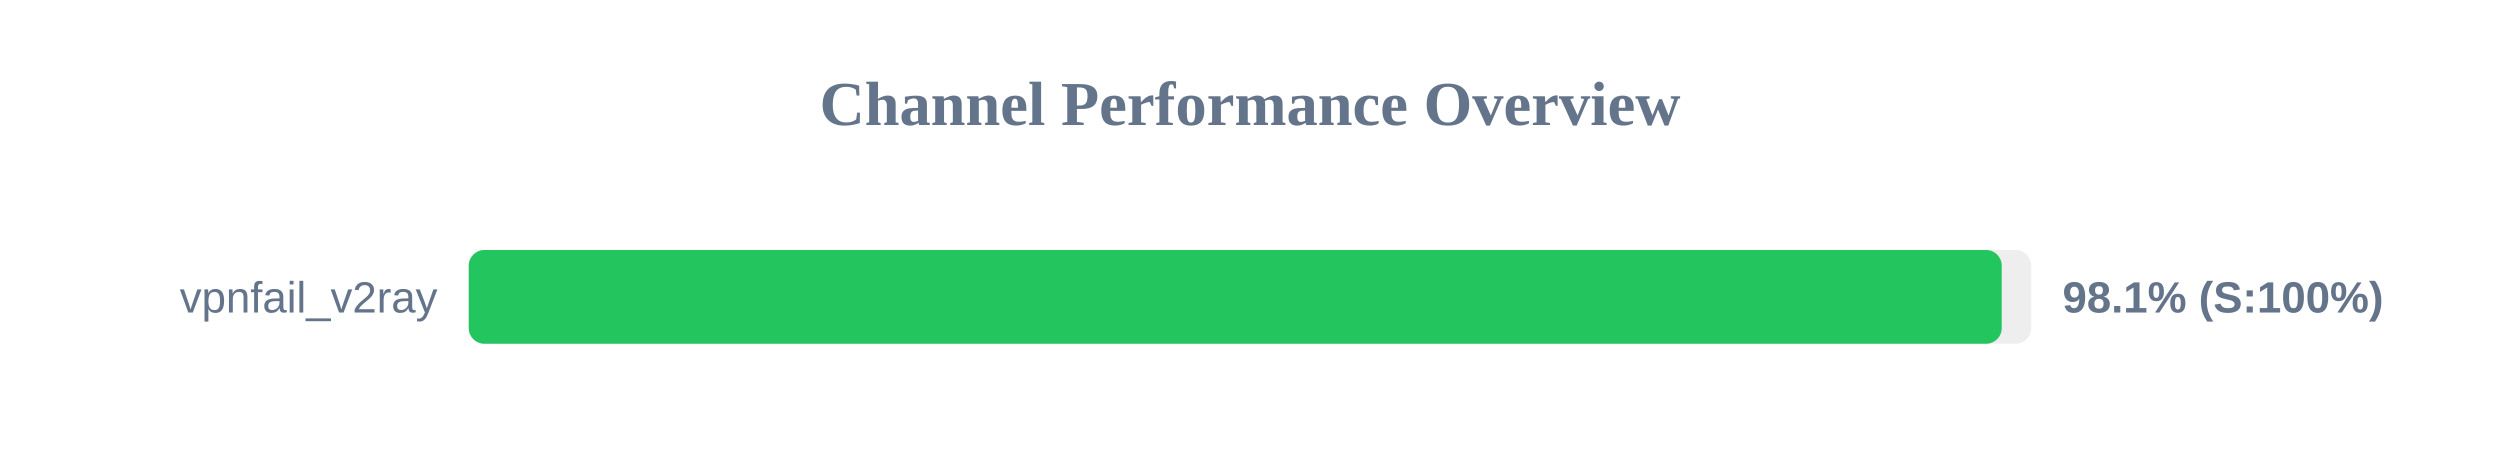
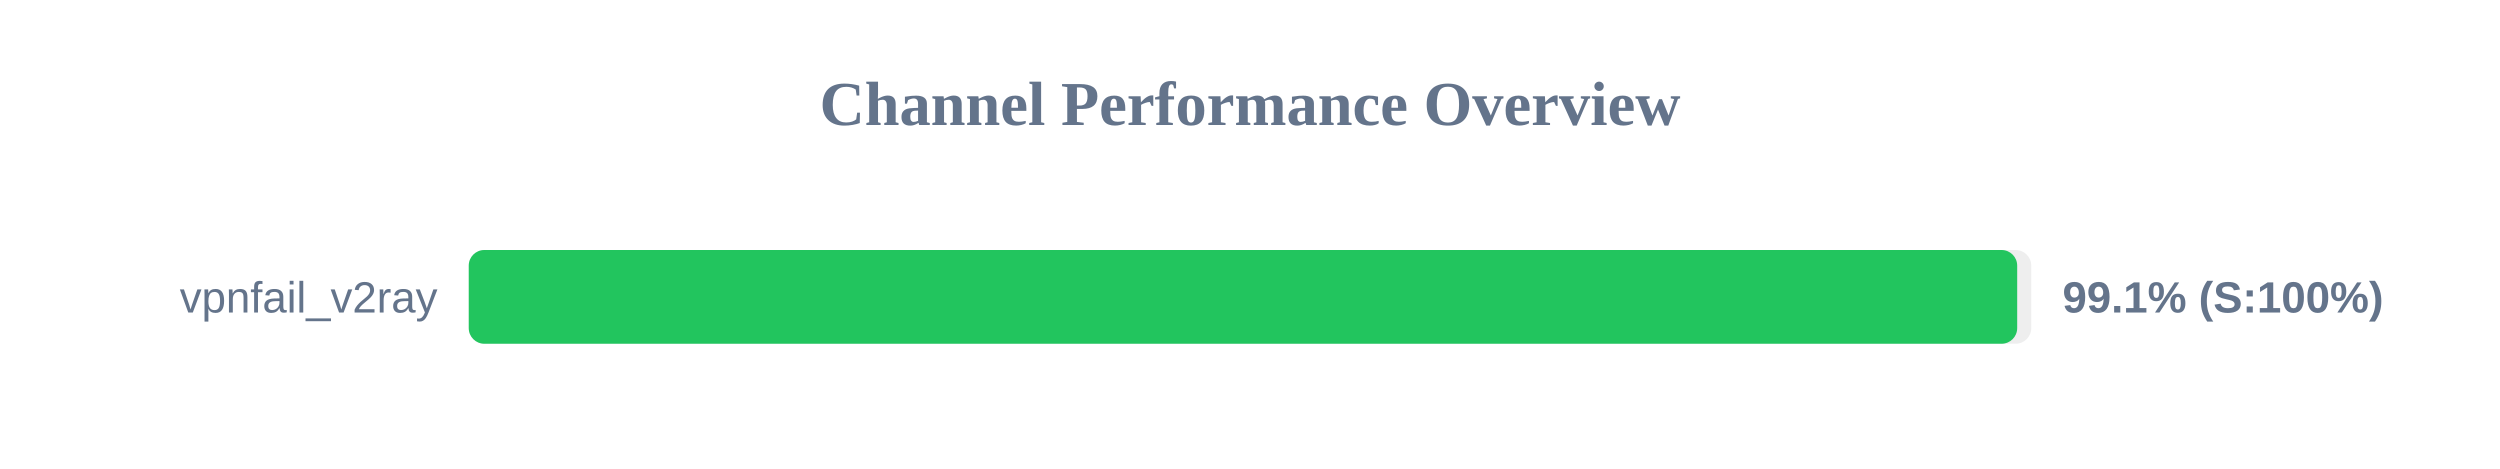
<svg xmlns="http://www.w3.org/2000/svg" width="800" height="150" version="1.1">
  <style>
        .row { font: 14px Arial; fill: #64748b; }
        .score { font: bold 14px Arial; fill: #64748b; }
    </style>
  <text x="400" y="40" text-anchor="middle" font-size="20px" font-weight="bold" fill="#64748b">Channel Performance Overview</text>
  <rect x="150" y="80" width="500" height="30" fill="#eee" rx="5" />
-   <rect x="150" y="80" width="490.55" height="30" fill="#22c55e" rx="5" />
+   <rect x="150" y="80" width="495.5" height="30" fill="#22c55e" rx="5" />
  <text x="140" y="100" text-anchor="end" class="row">vpnfail_v2ray</text>
-   <text x="660" y="100" text-anchor="start" class="score">98.1% (S:100%)</text>
+   <text x="660" y="100" text-anchor="start" class="score">99.1% (S:100%)</text>
</svg>
